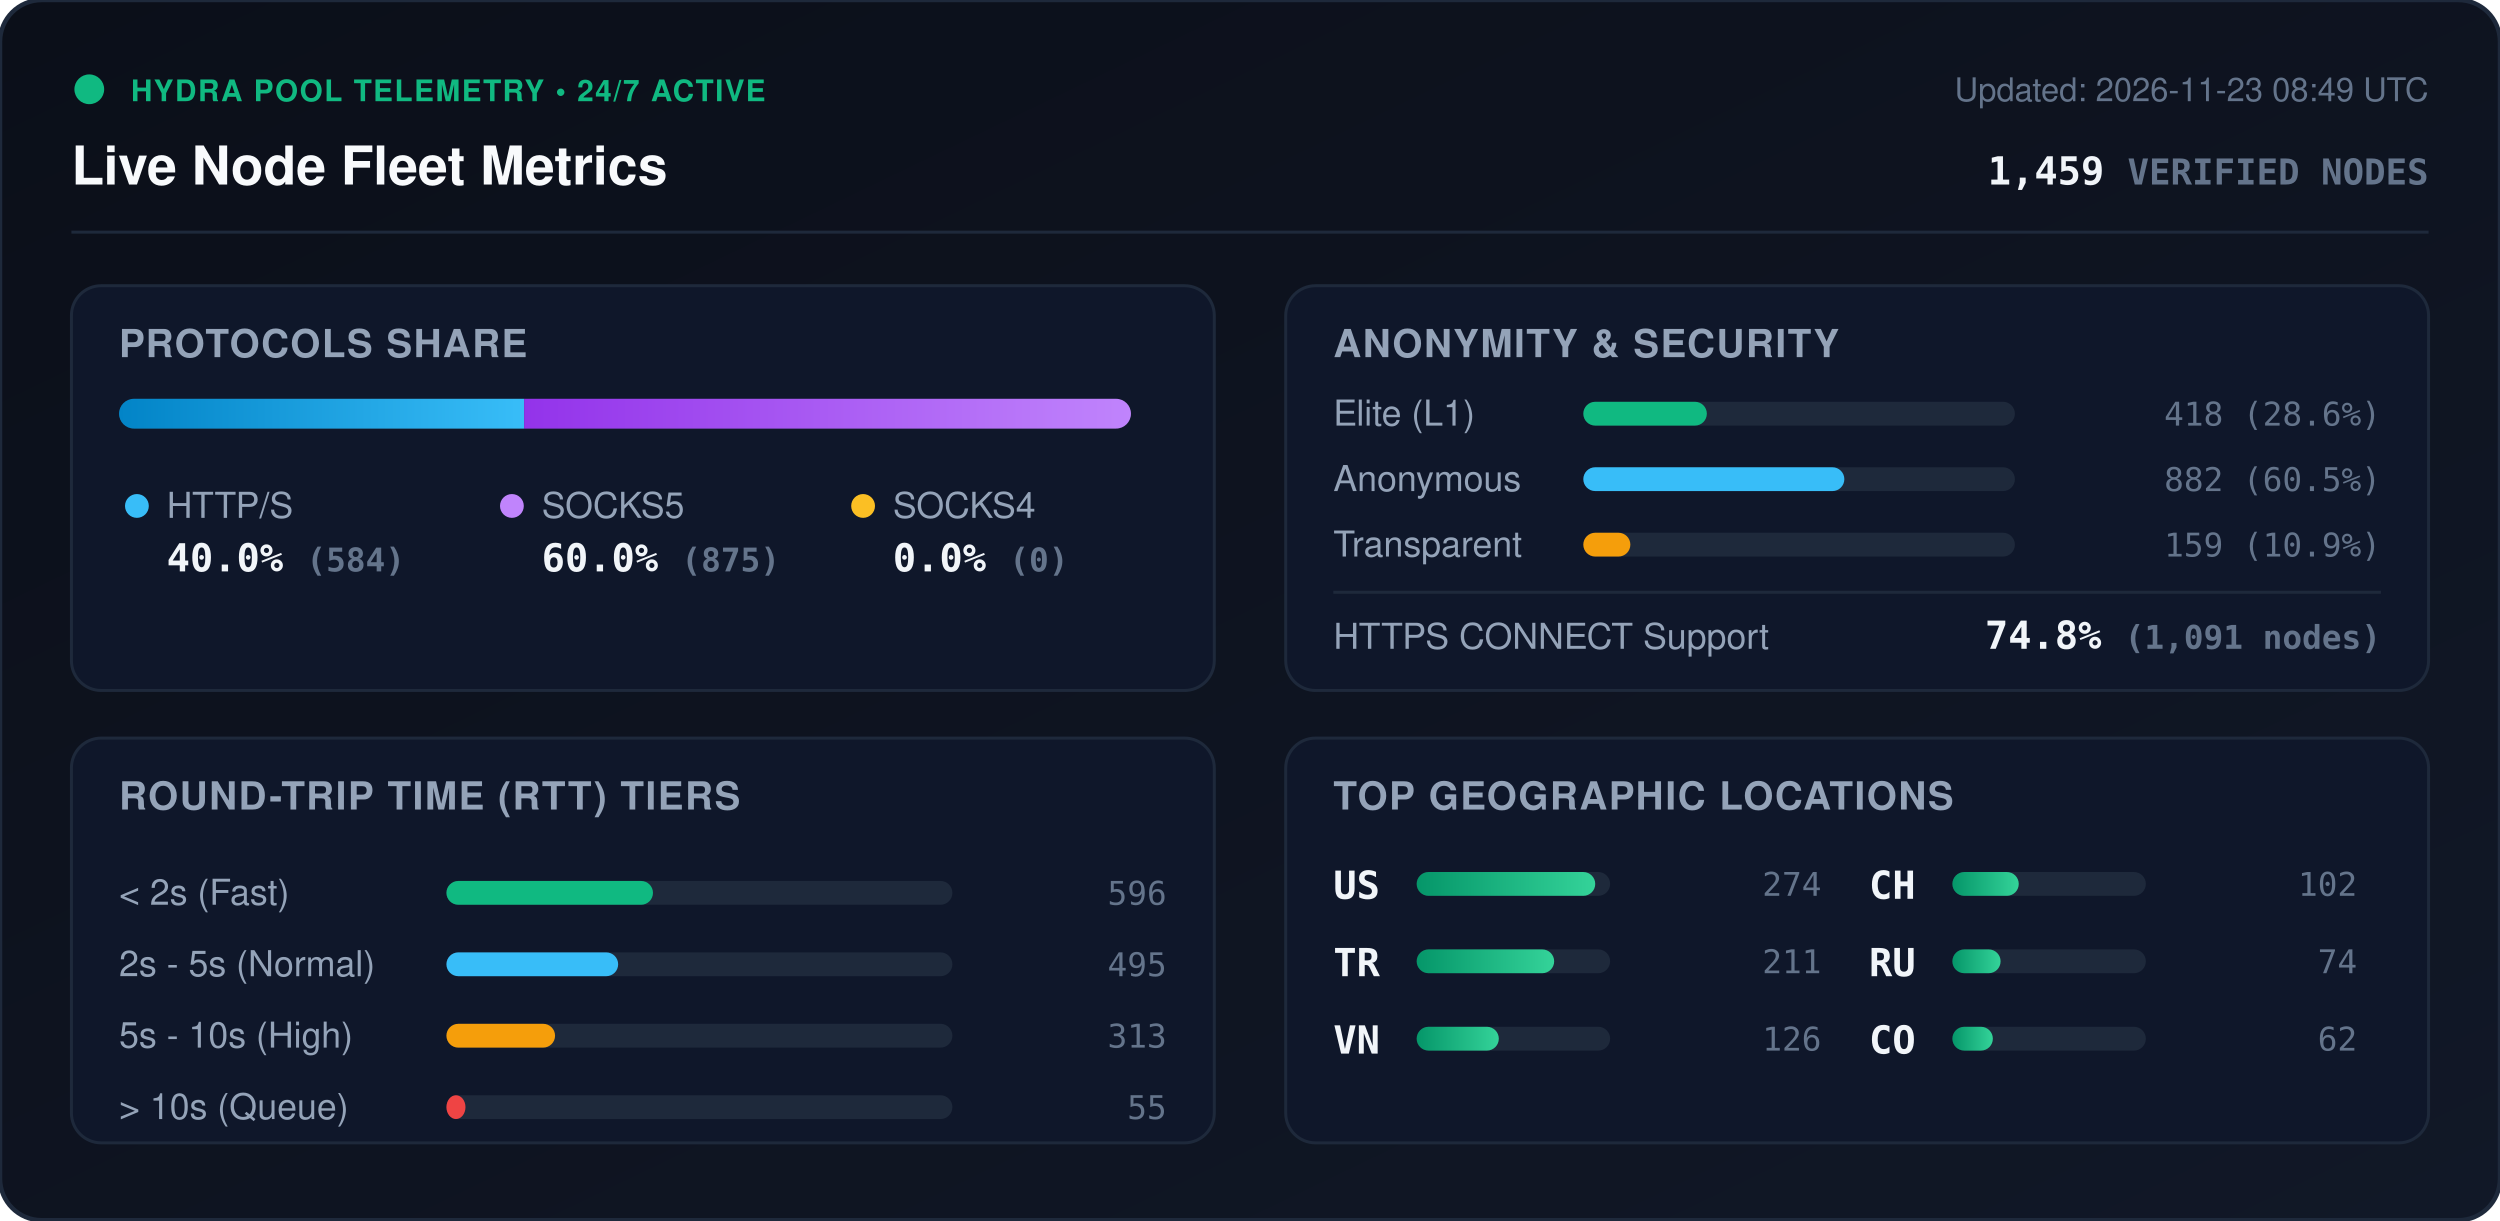
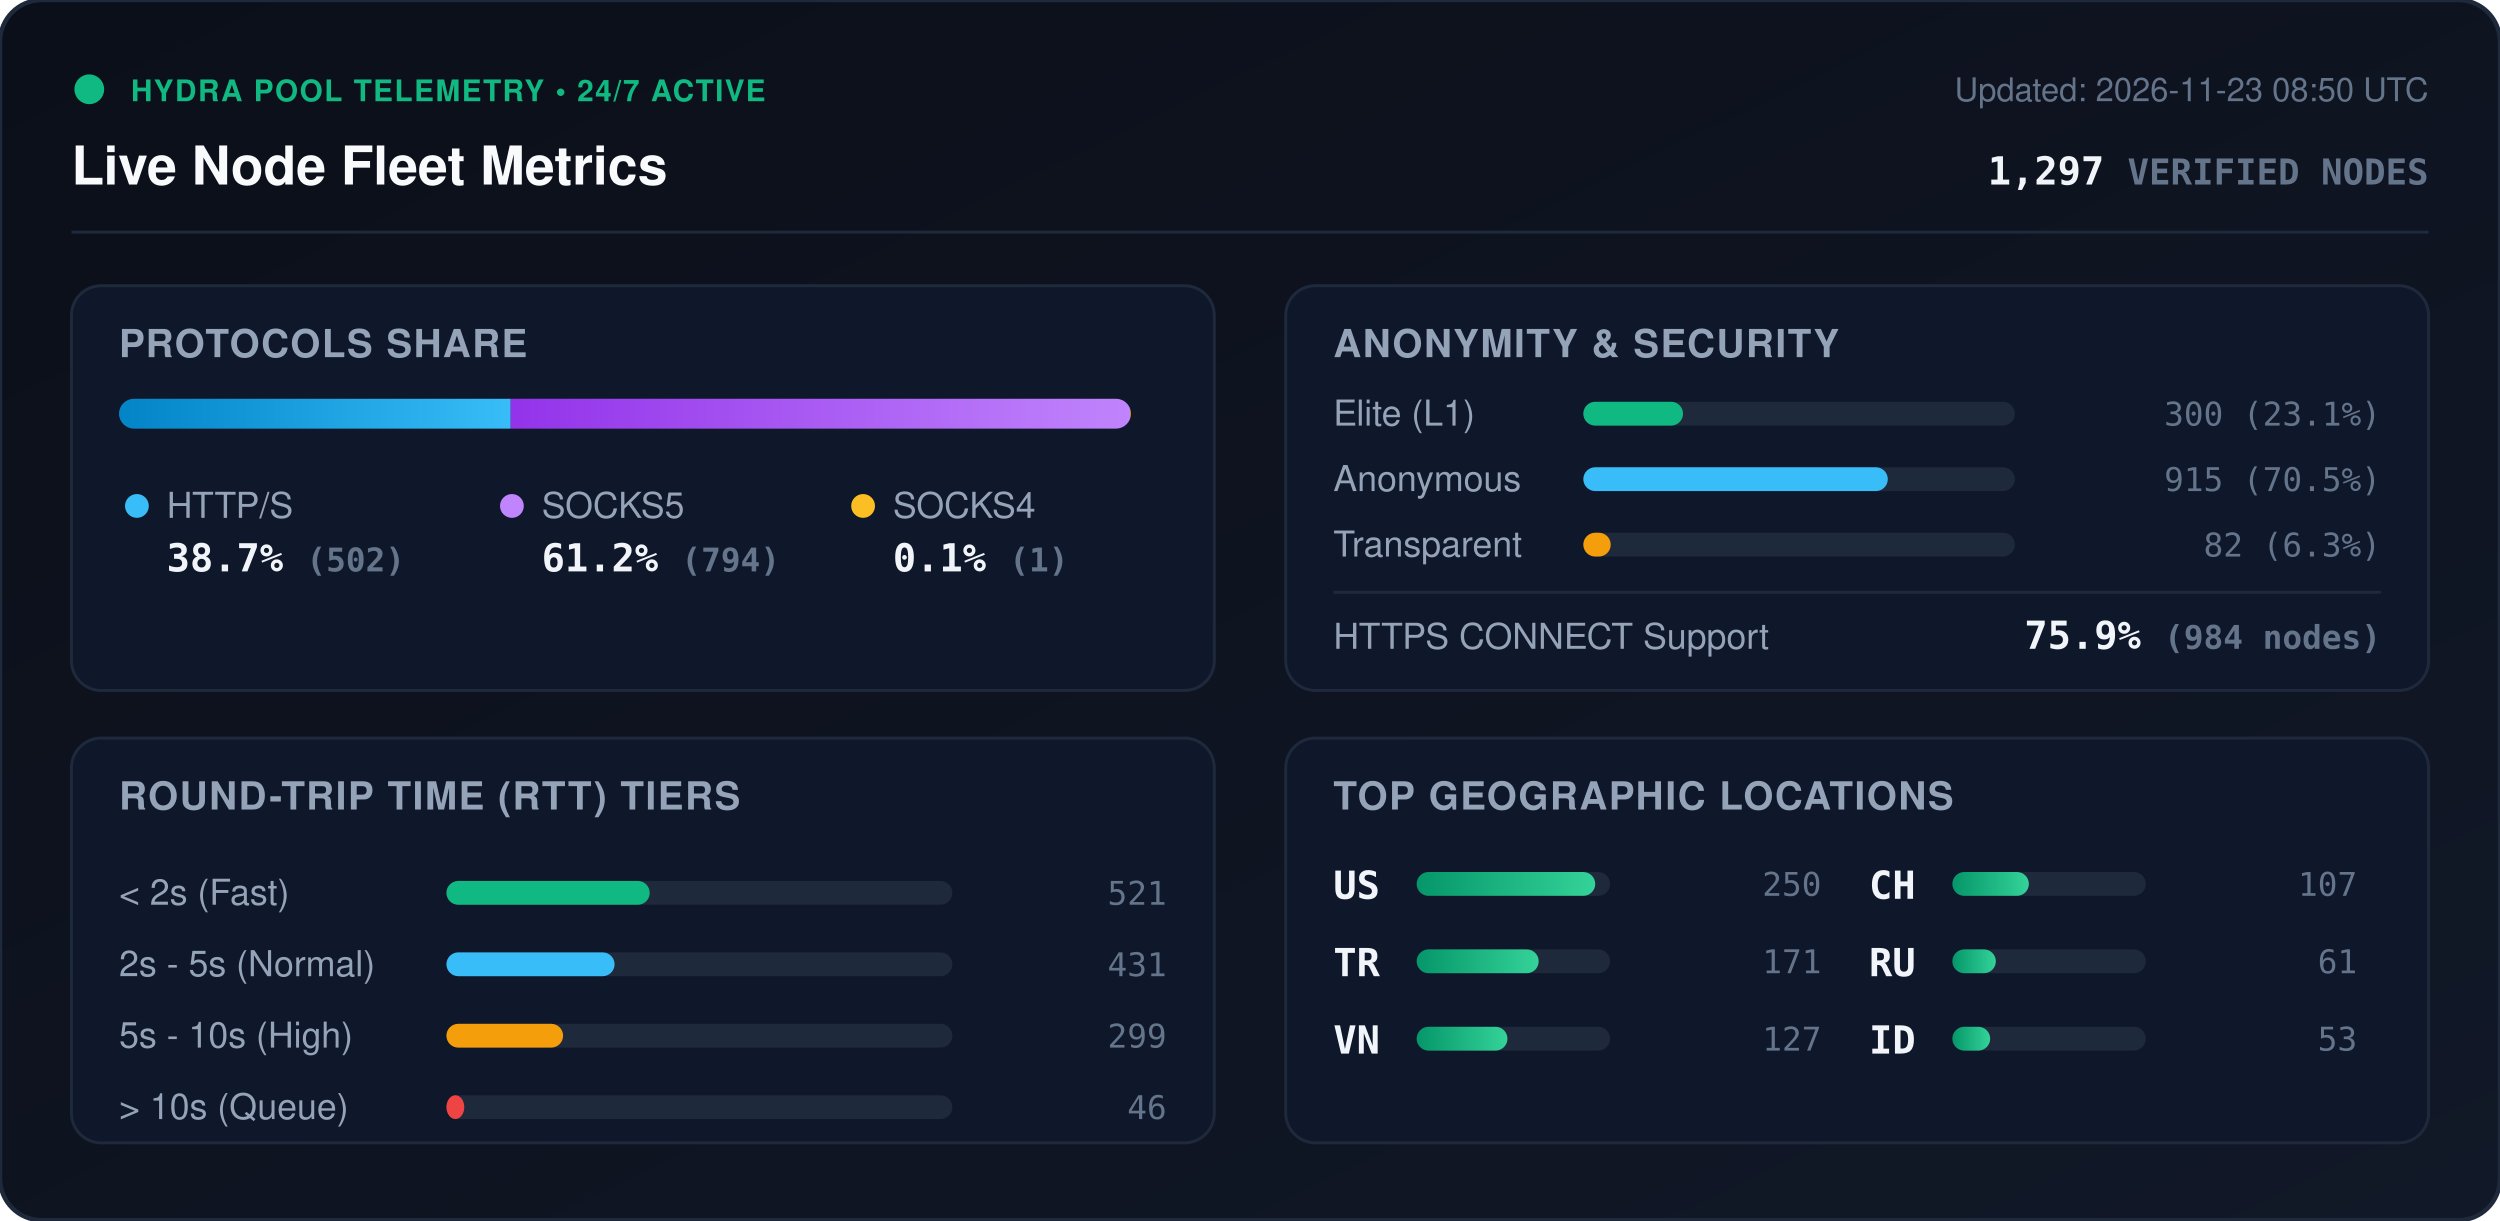
<svg xmlns="http://www.w3.org/2000/svg" viewBox="0 0 840 410" width="840" height="410" style="max-width: 100%; height: auto;">
  <defs>
    <linearGradient id="bg" x1="0%" y1="0%" x2="100%" y2="100%">
      <stop offset="0%" stop-color="#0b0f19" />
      <stop offset="100%" stop-color="#111827" />
    </linearGradient>
    <linearGradient id="bar-http" x1="0%" y1="0%" x2="100%" y2="0%">
      <stop offset="0%" stop-color="#0284c7" />
      <stop offset="100%" stop-color="#38bdf8" />
    </linearGradient>
    <linearGradient id="bar-socks5" x1="0%" y1="0%" x2="100%" y2="0%">
      <stop offset="0%" stop-color="#9333ea" />
      <stop offset="100%" stop-color="#c084fc" />
    </linearGradient>
    <linearGradient id="bar-socks4" x1="0%" y1="0%" x2="100%" y2="0%">
      <stop offset="0%" stop-color="#d97706" />
      <stop offset="100%" stop-color="#fbbf24" />
    </linearGradient>
    <linearGradient id="bar-green" x1="0%" y1="0%" x2="100%" y2="0%">
      <stop offset="0%" stop-color="#059669" />
      <stop offset="100%" stop-color="#34d399" />
    </linearGradient>
    <clipPath id="prog-track-clip">
      <rect width="340.0" height="10" rx="5" />
    </clipPath>
    <style>
      .title { font: 700 18px -apple-system, BlinkMacSystemFont, 'Segoe UI', Helvetica, Arial, sans-serif; fill: #f8fafc; }
      .sub { font: 500 11px -apple-system, BlinkMacSystemFont, 'Segoe UI', Helvetica, Arial, sans-serif; fill: #64748b; }
      .section-hdr { font: 600 13px -apple-system, BlinkMacSystemFont, 'Segoe UI', Helvetica, Arial, sans-serif; fill: #94a3b8; letter-spacing: 0.5px; }
      .metric-val { font: 700 13px -apple-system, BlinkMacSystemFont, 'Segoe UI', Helvetica, Arial, sans-serif; fill: #f1f5f9; }
      .metric-lbl { font: 500 12px -apple-system, BlinkMacSystemFont, 'Segoe UI', Helvetica, Arial, sans-serif; fill: #94a3b8; }
      .badge-txt { font: 700 10px -apple-system, BlinkMacSystemFont, 'Segoe UI', Helvetica, Arial, sans-serif; fill: #10b981; letter-spacing: 0.5px; }
      .mono { font-family: ui-monospace, SFMono-Regular, Menlo, Monaco, Consolas, monospace; }
      .pulse { animation: beacon 2s infinite ease-in-out; }
      @keyframes beacon { 0%, 100% { opacity: 1; } 50% { opacity: 0.35; } }
    </style>
  </defs>
  <rect width="840" height="410" rx="14" fill="url(#bg)" stroke="#1e293b" stroke-width="1.5" />
  <g transform="translate(24, 24)">
    <circle cx="6" cy="6" r="5" fill="#10b981" class="pulse" />
    <text x="20" y="10" class="badge-txt">HYDRA POOL TELEMETRY • 24/7 ACTIVE</text>
    <text x="0" y="38" class="title">Live Node Fleet Metrics</text>
-     <text x="792" y="10" text-anchor="end" class="sub">Updated: 2026-11-23 08:49 UTC</text>
-     <text x="792" y="38" text-anchor="end" class="metric-val mono" fill="#38bdf8">1,459 <tspan font-size="12" fill="#64748b">VERIFIED NODES</tspan>
+     <text x="792" y="10" text-anchor="end" class="sub">Updated: 2026-11-23 08:50 UTC</text>
+     <text x="792" y="38" text-anchor="end" class="metric-val mono" fill="#38bdf8">1,297 <tspan font-size="12" fill="#64748b">VERIFIED NODES</tspan>
    </text>
  </g>
  <line x1="24" y1="78" x2="816" y2="78" stroke="#1e293b" stroke-width="1" />
  <g transform="translate(24, 96)">
    <rect width="384" height="136" rx="10" fill="#0f172a" stroke="#1e293b" />
    <text x="16" y="24" class="section-hdr">PROTOCOLS SHARE</text>
    <g transform="translate(16, 38)">
      <rect width="340.0" height="10" rx="5" fill="#1e293b" />
      <g clip-path="url(#prog-track-clip)">
-         <rect x="0" width="136.1" height="10" fill="url(#bar-http)" />
-         <rect x="136.1" width="203.9" height="10" fill="url(#bar-socks5)" />
-         <rect x="340.0" width="0.0" height="10" fill="url(#bar-socks4)" />
+         <rect x="0" width="131.6" height="10" fill="url(#bar-http)" />
+         <rect x="131.6" width="208.1" height="10" fill="url(#bar-socks5)" />
+         <rect x="339.7" width="0.3" height="10" fill="url(#bar-socks4)" />
      </g>
    </g>
    <g transform="translate(16, 68)">
      <circle cx="6" cy="6" r="4" fill="#38bdf8" />
      <text x="16" y="10" class="metric-lbl">HTTP/S</text>
-       <text x="16" y="28" class="metric-val mono">40.0% <tspan font-size="11" fill="#64748b">(584)</tspan>
+       <text x="16" y="28" class="metric-val mono">38.7% <tspan font-size="11" fill="#64748b">(502)</tspan>
      </text>
      <circle cx="132" cy="6" r="4" fill="#c084fc" />
      <text x="142" y="10" class="metric-lbl">SOCKS5</text>
-       <text x="142" y="28" class="metric-val mono">60.0% <tspan font-size="11" fill="#64748b">(875)</tspan>
+       <text x="142" y="28" class="metric-val mono">61.2% <tspan font-size="11" fill="#64748b">(794)</tspan>
      </text>
      <circle cx="250" cy="6" r="4" fill="#fbbf24" />
      <text x="260" y="10" class="metric-lbl">SOCKS4</text>
-       <text x="260" y="28" class="metric-val mono">0.0% <tspan font-size="11" fill="#64748b">(0)</tspan>
+       <text x="260" y="28" class="metric-val mono">0.1% <tspan font-size="11" fill="#64748b">(1)</tspan>
      </text>
    </g>
  </g>
  <g transform="translate(432, 96)">
    <rect width="384" height="136" rx="10" fill="#0f172a" stroke="#1e293b" />
    <text x="16" y="24" class="section-hdr">ANONYMITY &amp; SECURITY</text>
    <text x="16" y="47" class="metric-lbl">Elite (L1)</text>
    <rect x="100" y="39" width="145.0" height="8" rx="4" fill="#1e293b" />
-     <rect x="100" y="39" width="41.5" height="8" rx="4" fill="#10b981" />
-     <text x="368" y="47" text-anchor="end" class="mono sub" fill="#e2e8f0">418 (28.6%)</text>
+     <rect x="100" y="39" width="33.5" height="8" rx="4" fill="#10b981" />
+     <text x="368" y="47" text-anchor="end" class="mono sub" fill="#e2e8f0">300 (23.1%)</text>
    <text x="16" y="69" class="metric-lbl">Anonymous</text>
    <rect x="100" y="61" width="145.0" height="8" rx="4" fill="#1e293b" />
-     <rect x="100" y="61" width="87.7" height="8" rx="4" fill="#38bdf8" />
-     <text x="368" y="69" text-anchor="end" class="mono sub" fill="#e2e8f0">882 (60.5%)</text>
+     <rect x="100" y="61" width="102.3" height="8" rx="4" fill="#38bdf8" />
+     <text x="368" y="69" text-anchor="end" class="mono sub" fill="#e2e8f0">915 (70.5%)</text>
    <text x="16" y="91" class="metric-lbl">Transparent</text>
    <rect x="100" y="83" width="145.0" height="8" rx="4" fill="#1e293b" />
-     <rect x="100" y="83" width="15.8" height="8" rx="4" fill="#f59e0b" />
-     <text x="368" y="91" text-anchor="end" class="mono sub" fill="#e2e8f0">159 (10.9%)</text>
+     <rect x="100" y="83" width="9.2" height="8" rx="4" fill="#f59e0b" />
+     <text x="368" y="91" text-anchor="end" class="mono sub" fill="#e2e8f0">82 (6.3%)</text>
    <line x1="16" y1="103" x2="368" y2="103" stroke="#1e293b" stroke-width="1" />
    <text x="16" y="122" class="metric-lbl">HTTPS CONNECT Support</text>
-     <text x="368" y="122" text-anchor="end" class="metric-val mono" fill="#34d399">74.8% <tspan font-size="11" fill="#64748b">(1,091 nodes)</tspan>
+     <text x="368" y="122" text-anchor="end" class="metric-val mono" fill="#34d399">75.9% <tspan font-size="11" fill="#64748b">(984 nodes)</tspan>
    </text>
  </g>
  <g transform="translate(24, 248)">
    <rect width="384" height="136" rx="10" fill="#0f172a" stroke="#1e293b" />
    <text x="16" y="24" class="section-hdr">ROUND-TRIP TIME (RTT) TIERS</text>
    <g transform="translate(16, 42)">
      <text x="0" y="14" class="metric-lbl">&lt; 2s (Fast)</text>
      <rect x="110" y="6" width="170" height="8" rx="4" fill="#1e293b" />
-       <rect x="110" y="6" width="69.4" height="8" rx="4" fill="#10b981" />
-       <text x="352" y="14" text-anchor="end" class="mono sub">596</text>
+       <rect x="110" y="6" width="68.3" height="8" rx="4" fill="#10b981" />
+       <text x="352" y="14" text-anchor="end" class="mono sub">521</text>
      <text x="0" y="38" class="metric-lbl">2s - 5s (Normal)</text>
      <rect x="110" y="30" width="170" height="8" rx="4" fill="#1e293b" />
-       <rect x="110" y="30" width="57.7" height="8" rx="4" fill="#38bdf8" />
-       <text x="352" y="38" text-anchor="end" class="mono sub">495</text>
+       <rect x="110" y="30" width="56.5" height="8" rx="4" fill="#38bdf8" />
+       <text x="352" y="38" text-anchor="end" class="mono sub">431</text>
      <text x="0" y="62" class="metric-lbl">5s - 10s (High)</text>
      <rect x="110" y="54" width="170" height="8" rx="4" fill="#1e293b" />
-       <rect x="110" y="54" width="36.5" height="8" rx="4" fill="#f59e0b" />
-       <text x="352" y="62" text-anchor="end" class="mono sub">313</text>
+       <rect x="110" y="54" width="39.2" height="8" rx="4" fill="#f59e0b" />
+       <text x="352" y="62" text-anchor="end" class="mono sub">299</text>
      <text x="0" y="86" class="metric-lbl">&gt; 10s (Queue)</text>
      <rect x="110" y="78" width="170" height="8" rx="4" fill="#1e293b" />
-       <rect x="110" y="78" width="6.4" height="8" rx="4" fill="#ef4444" />
-       <text x="352" y="86" text-anchor="end" class="mono sub">55</text>
+       <rect x="110" y="78" width="6.0" height="8" rx="4" fill="#ef4444" />
+       <text x="352" y="86" text-anchor="end" class="mono sub">46</text>
    </g>
  </g>
  <g transform="translate(432, 248)">
    <rect width="384" height="136" rx="10" fill="#0f172a" stroke="#1e293b" />
    <text x="16" y="24" class="section-hdr">TOP GEOGRAPHIC LOCATIONS</text>
    <g transform="translate(16, 42)">
      <g transform="translate(0, 0)">
        <text x="0" y="12" class="mono metric-val" font-size="12">US</text>
        <rect x="28" y="3" width="65" height="8" rx="4" fill="#1e293b" />
        <rect x="28" y="3" width="60.0" height="8" rx="4" fill="url(#bar-green)" />
-         <text x="164" y="11" text-anchor="end" class="mono sub">274</text>
+         <text x="164" y="11" text-anchor="end" class="mono sub">250</text>
      </g>
      <g transform="translate(0, 26)">
        <text x="0" y="12" class="mono metric-val" font-size="12">TR</text>
        <rect x="28" y="3" width="65" height="8" rx="4" fill="#1e293b" />
-         <rect x="28" y="3" width="46.2" height="8" rx="4" fill="url(#bar-green)" />
-         <text x="164" y="11" text-anchor="end" class="mono sub">211</text>
+         <rect x="28" y="3" width="41.0" height="8" rx="4" fill="url(#bar-green)" />
+         <text x="164" y="11" text-anchor="end" class="mono sub">171</text>
      </g>
      <g transform="translate(0, 52)">
        <text x="0" y="12" class="mono metric-val" font-size="12">VN</text>
        <rect x="28" y="3" width="65" height="8" rx="4" fill="#1e293b" />
-         <rect x="28" y="3" width="27.6" height="8" rx="4" fill="url(#bar-green)" />
-         <text x="164" y="11" text-anchor="end" class="mono sub">126</text>
+         <rect x="28" y="3" width="30.5" height="8" rx="4" fill="url(#bar-green)" />
+         <text x="164" y="11" text-anchor="end" class="mono sub">127</text>
      </g>
      <g transform="translate(180, 0)">
        <text x="0" y="12" class="mono metric-val" font-size="12">CH</text>
        <rect x="28" y="3" width="65" height="8" rx="4" fill="#1e293b" />
-         <rect x="28" y="3" width="22.3" height="8" rx="4" fill="url(#bar-green)" />
-         <text x="164" y="11" text-anchor="end" class="mono sub">102</text>
+         <rect x="28" y="3" width="25.7" height="8" rx="4" fill="url(#bar-green)" />
+         <text x="164" y="11" text-anchor="end" class="mono sub">107</text>
      </g>
      <g transform="translate(180, 26)">
        <text x="0" y="12" class="mono metric-val" font-size="12">RU</text>
        <rect x="28" y="3" width="65" height="8" rx="4" fill="#1e293b" />
-         <rect x="28" y="3" width="16.2" height="8" rx="4" fill="url(#bar-green)" />
-         <text x="164" y="11" text-anchor="end" class="mono sub">74</text>
+         <rect x="28" y="3" width="14.6" height="8" rx="4" fill="url(#bar-green)" />
+         <text x="164" y="11" text-anchor="end" class="mono sub">61</text>
      </g>
      <g transform="translate(180, 52)">
-         <text x="0" y="12" class="mono metric-val" font-size="12">CO</text>
+         <text x="0" y="12" class="mono metric-val" font-size="12">ID</text>
        <rect x="28" y="3" width="65" height="8" rx="4" fill="#1e293b" />
-         <rect x="28" y="3" width="13.6" height="8" rx="4" fill="url(#bar-green)" />
-         <text x="164" y="11" text-anchor="end" class="mono sub">62</text>
+         <rect x="28" y="3" width="12.7" height="8" rx="4" fill="url(#bar-green)" />
+         <text x="164" y="11" text-anchor="end" class="mono sub">53</text>
      </g>
    </g>
  </g>
</svg>
